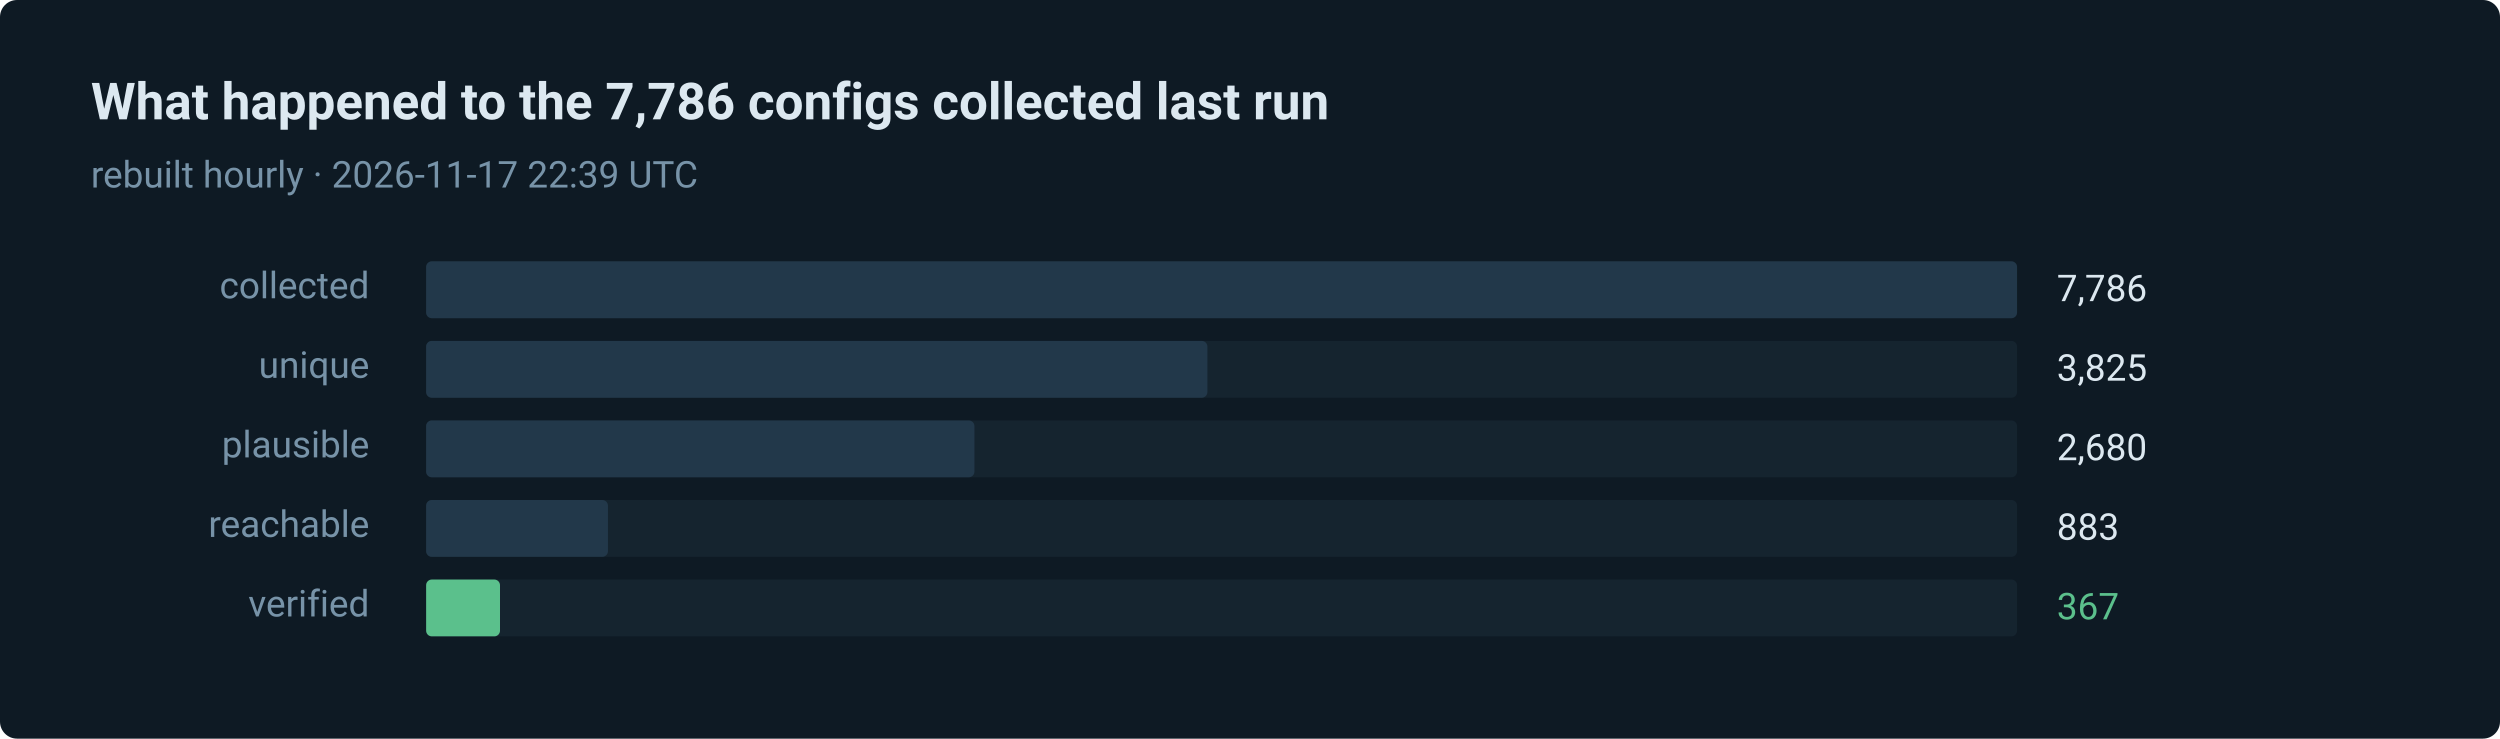
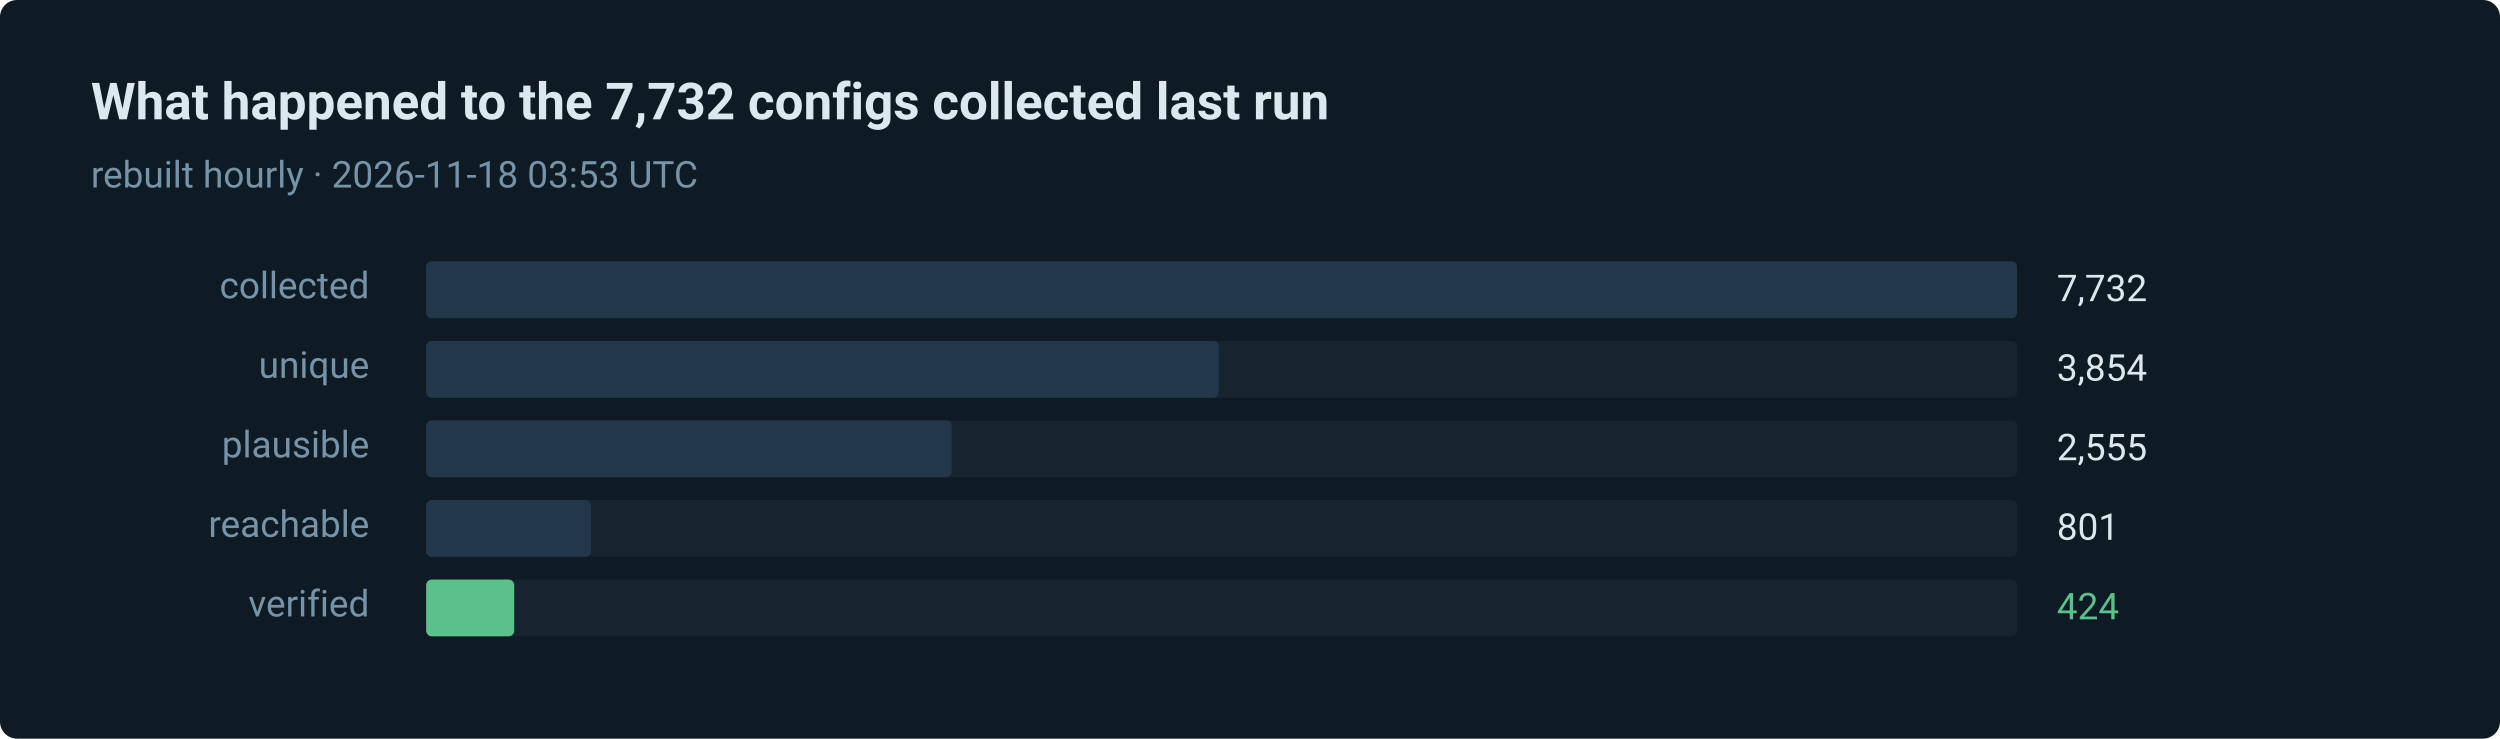
- <svg xmlns="http://www.w3.org/2000/svg" width="880" height="260" viewBox="0 0 880 260" role="img" aria-label="367 of 7786 routes verified in the last run">
+ <svg xmlns="http://www.w3.org/2000/svg" width="880" height="260" viewBox="0 0 880 260" role="img" aria-label="424 of 7732 routes verified in the last run">
  <style>text { font-family: ui-sans-serif, system-ui, -apple-system, 'Segoe UI', Roboto, 'Helvetica Neue', Arial, sans-serif; }</style>
  <rect width="880" height="260" rx="6" fill="#0e1a24" />
-   <text x="32" y="42" fill="#dce8f0" font-size="18" font-weight="600">What happened to the 7,786 configs collected last run</text>
-   <text x="32" y="66" fill="#7793a8" font-size="13">rebuilt hourly · 2026-11-17 22:39 UTC</text>
+   <text x="32" y="42" fill="#dce8f0" font-size="18" font-weight="600">What happened to the 7,732 configs collected last run</text>
+   <text x="32" y="66" fill="#7793a8" font-size="13">rebuilt hourly · 2026-11-18 03:53 UTC</text>
  <text x="130" y="105" fill="#7793a8" font-size="13" text-anchor="end">collected</text>
  <rect x="150" y="92" width="560" height="20" rx="2" fill="#15242f" />
  <rect x="150" y="92" width="560" height="20" rx="2" fill="#22384a" />
-   <text x="724" y="106" fill="#dce8f0" font-size="13">7,786</text>
+   <text x="724" y="106" fill="#dce8f0" font-size="13">7,732</text>
  <text x="130" y="133" fill="#7793a8" font-size="13" text-anchor="end">unique</text>
  <rect x="150" y="120" width="560" height="20" rx="2" fill="#15242f" />
-   <rect x="150" y="120" width="275" height="20" rx="2" fill="#22384a" />
-   <text x="724" y="134" fill="#dce8f0" font-size="13">3,825</text>
+   <rect x="150" y="120" width="279" height="20" rx="2" fill="#22384a" />
+   <text x="724" y="134" fill="#dce8f0" font-size="13">3,854</text>
  <text x="130" y="161" fill="#7793a8" font-size="13" text-anchor="end">plausible</text>
  <rect x="150" y="148" width="560" height="20" rx="2" fill="#15242f" />
-   <rect x="150" y="148" width="193" height="20" rx="2" fill="#22384a" />
-   <text x="724" y="162" fill="#dce8f0" font-size="13">2,680</text>
+   <rect x="150" y="148" width="185" height="20" rx="2" fill="#22384a" />
+   <text x="724" y="162" fill="#dce8f0" font-size="13">2,555</text>
  <text x="130" y="189" fill="#7793a8" font-size="13" text-anchor="end">reachable</text>
  <rect x="150" y="176" width="560" height="20" rx="2" fill="#15242f" />
-   <rect x="150" y="176" width="64" height="20" rx="2" fill="#22384a" />
-   <text x="724" y="190" fill="#dce8f0" font-size="13">883</text>
+   <rect x="150" y="176" width="58" height="20" rx="2" fill="#22384a" />
+   <text x="724" y="190" fill="#dce8f0" font-size="13">801</text>
  <text x="130" y="217" fill="#7793a8" font-size="13" text-anchor="end">verified</text>
  <rect x="150" y="204" width="560" height="20" rx="2" fill="#15242f" />
-   <rect x="150" y="204" width="26" height="20" rx="2" fill="#5bc08c" />
-   <text x="724" y="218" fill="#5bc08c" font-size="13">367</text>
+   <rect x="150" y="204" width="31" height="20" rx="2" fill="#5bc08c" />
+   <text x="724" y="218" fill="#5bc08c" font-size="13">424</text>
</svg>
